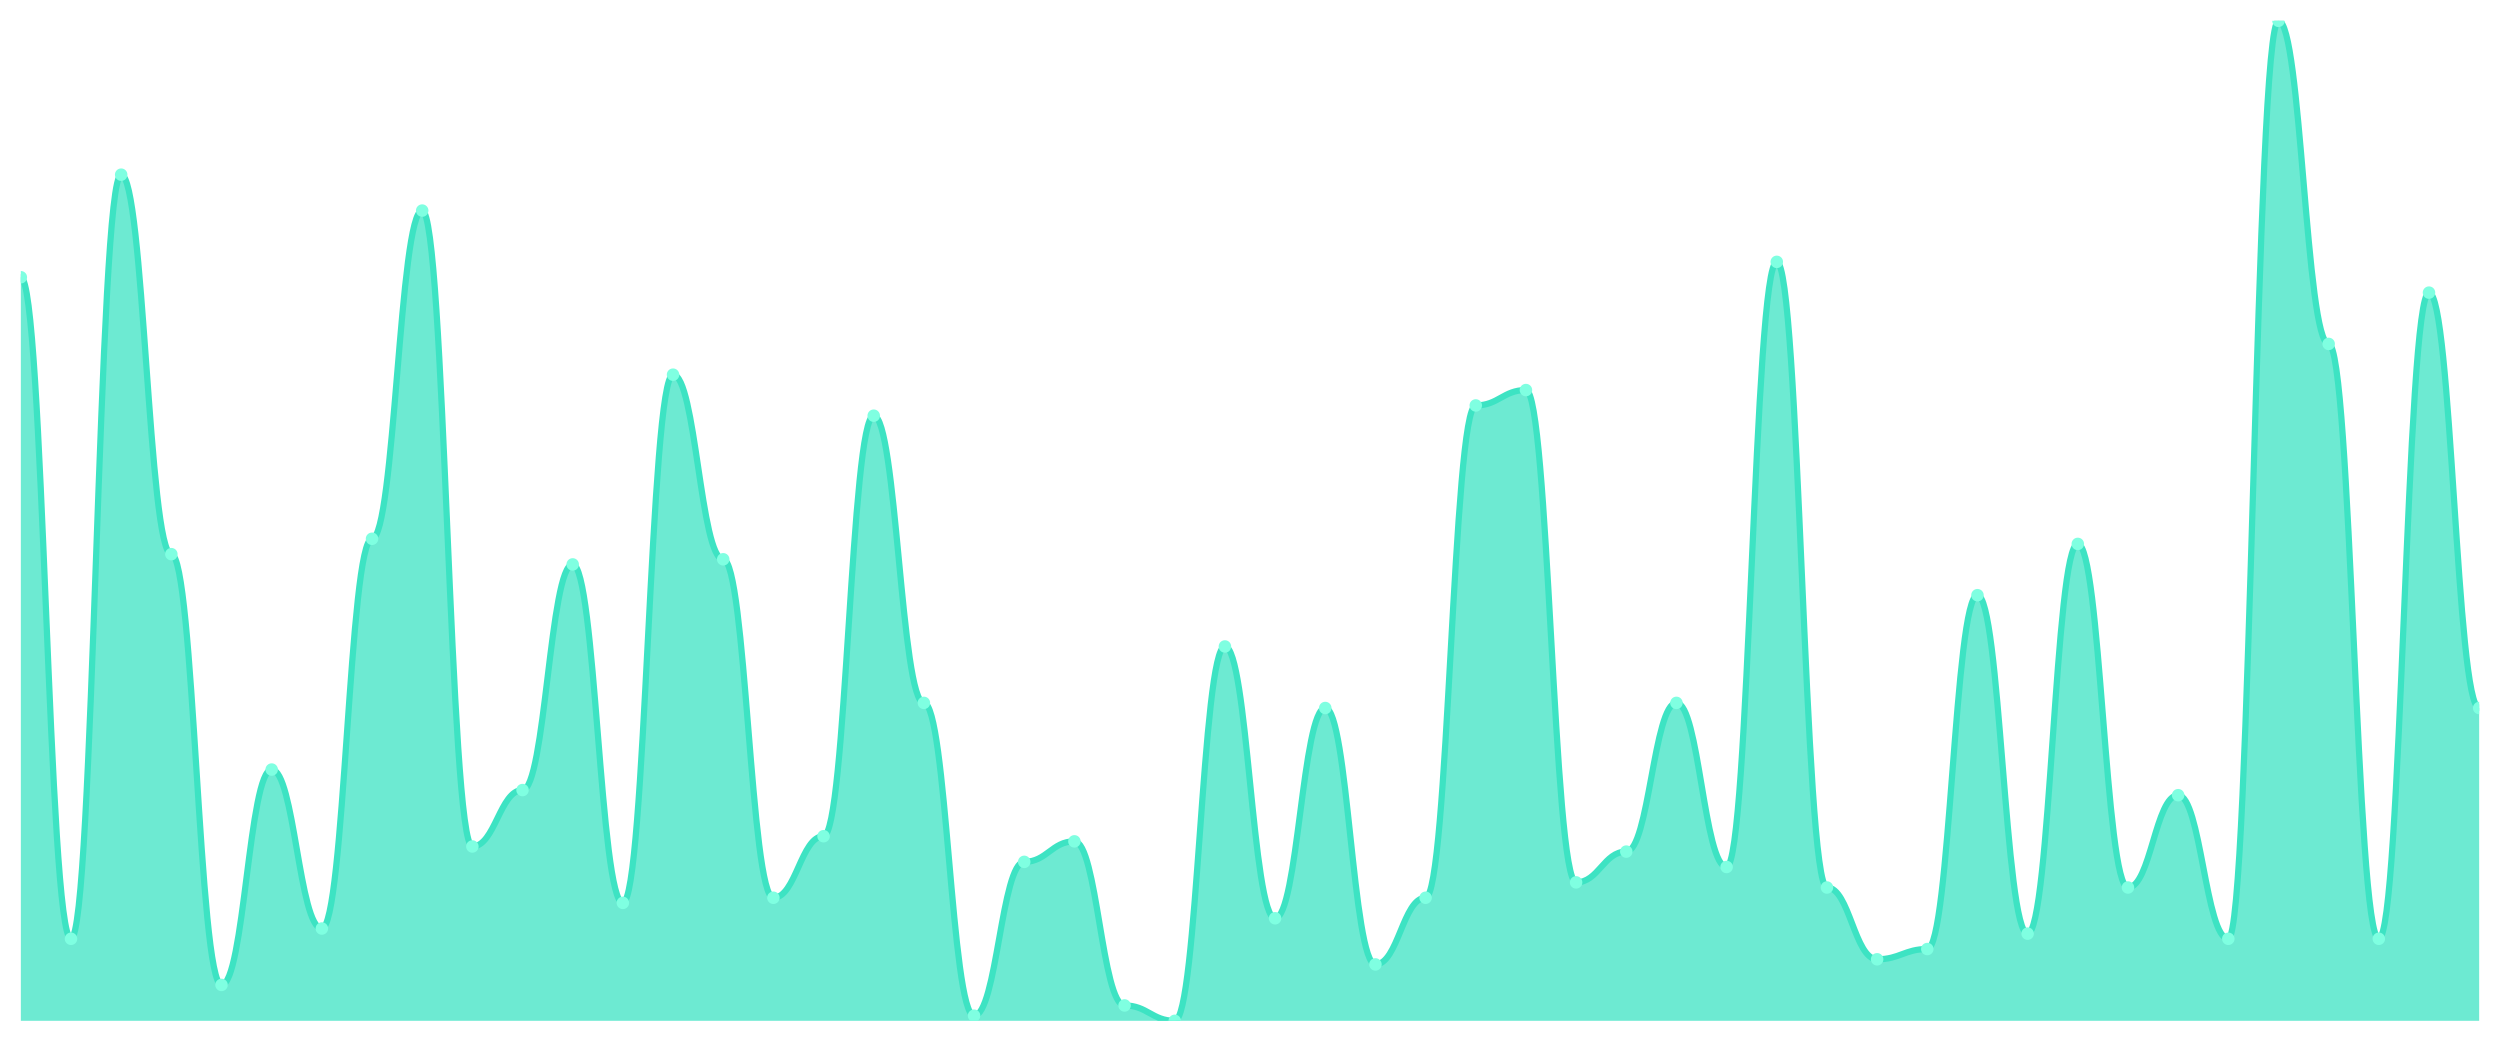
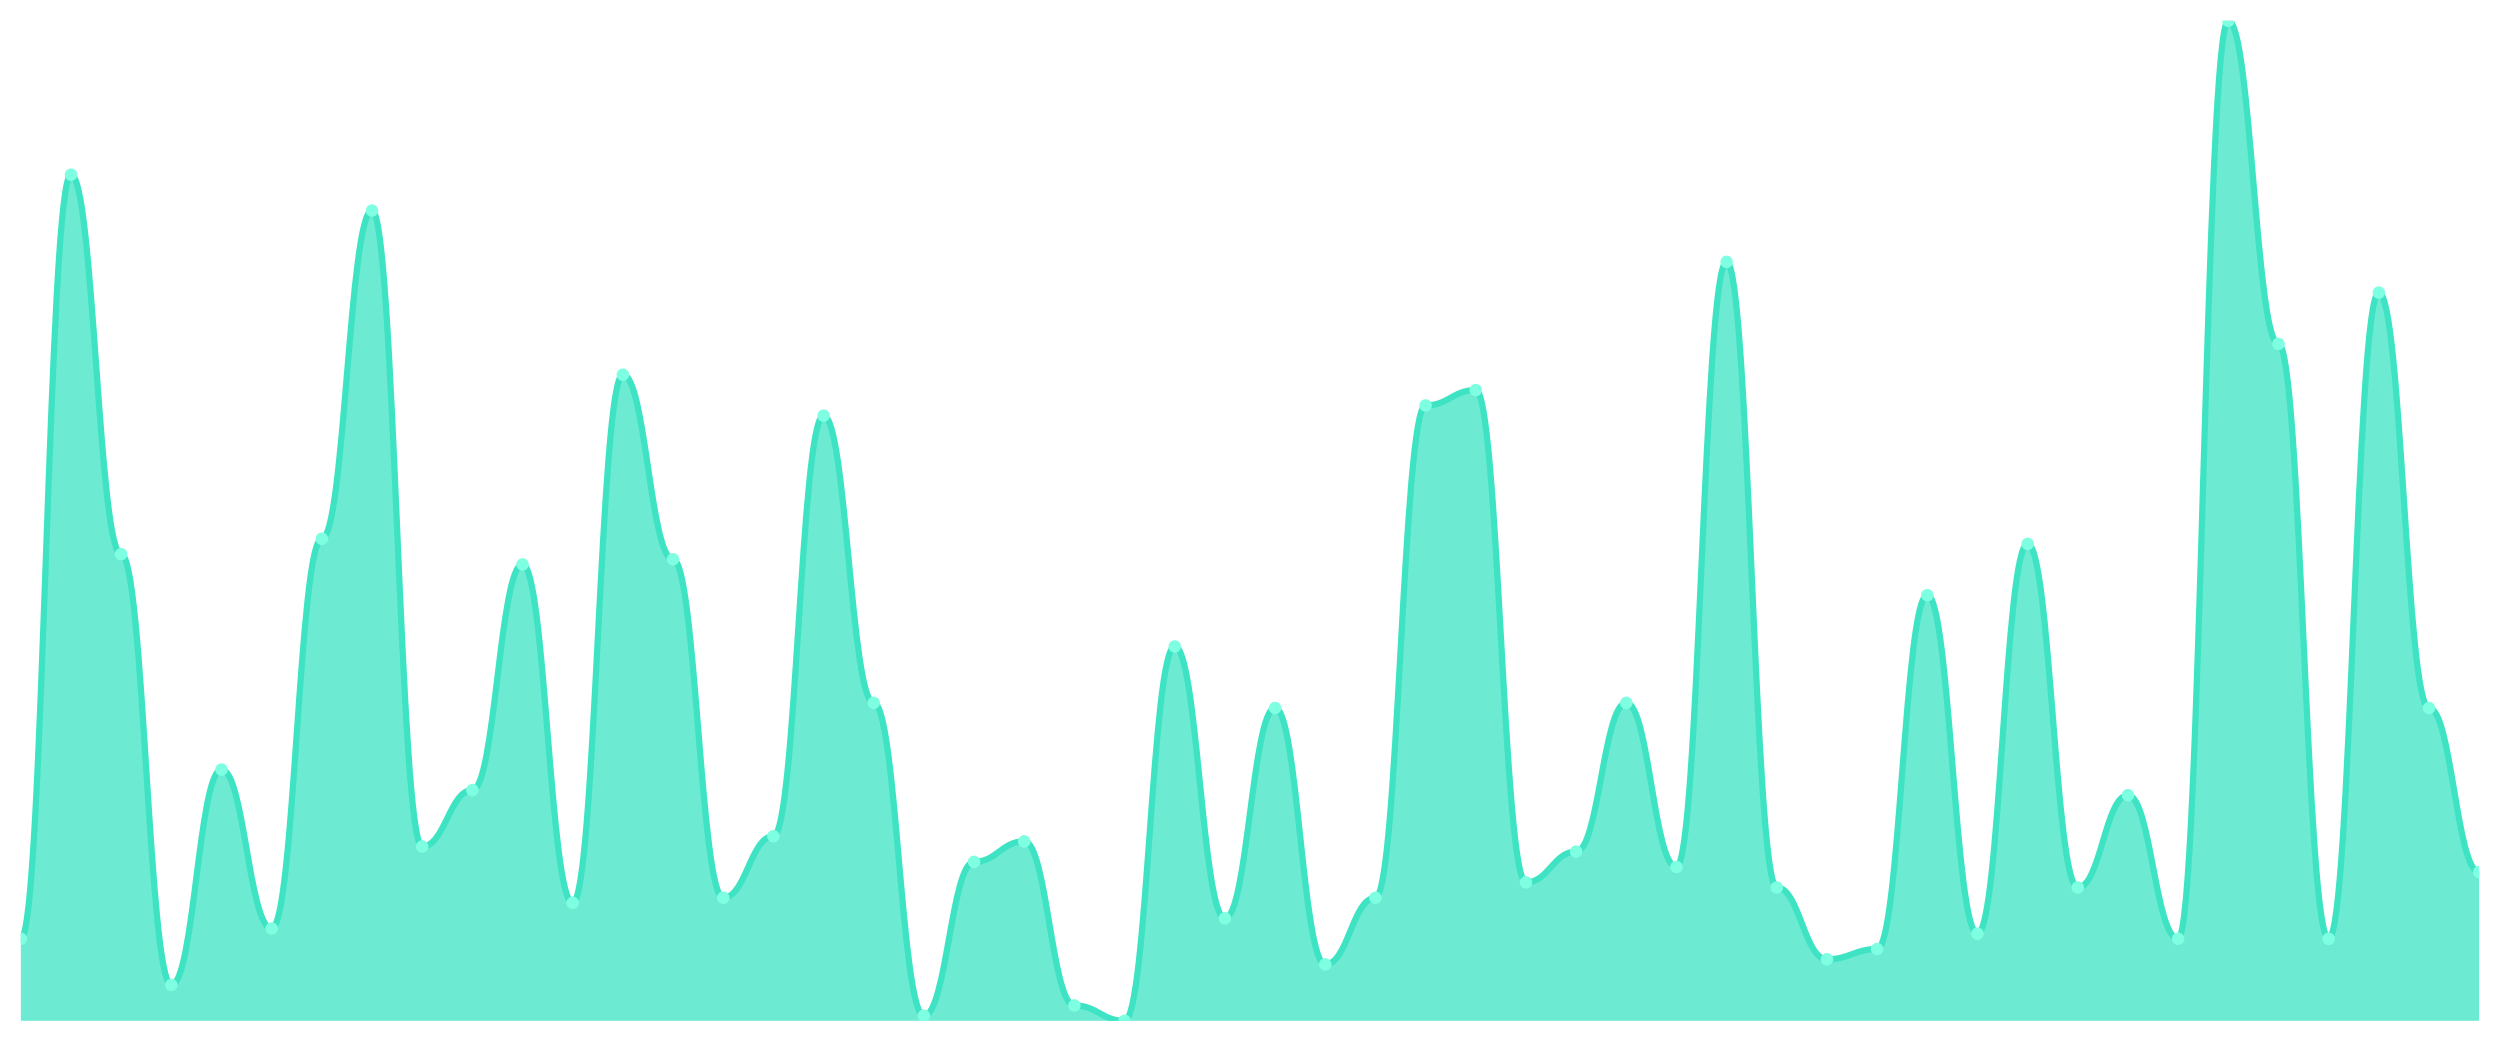
<svg xmlns="http://www.w3.org/2000/svg" viewBox="0 0 1200 500" width="1200" height="500">
  <defs>
    <clipPath id="c">
      <rect x="10" y="10" width="1180" height="480" />
    </clipPath>
  </defs>
  <rect width="1200" height="500" fill="none" />
  <g clip-path="url(#c)">
-     <path d="M 10,490 L 10,133.077 C 20.837,133.077 23.245,450.615 34.082,450.615 C 44.918,450.615 47.327,83.846 58.163,83.846 C 69,83.846 71.408,266 82.245,266 C 93.082,266 95.49,472.769 106.327,472.769 C 117.163,472.769 119.571,369.385 130.408,369.385 C 141.245,369.385 143.653,445.692 154.49,445.692 C 165.327,445.692 167.735,258.615 178.571,258.615 C 189.408,258.615 191.816,101.077 202.653,101.077 C 213.49,101.077 215.898,406.308 226.735,406.308 C 237.571,406.308 239.98,379.231 250.816,379.231 C 261.653,379.231 264.061,270.923 274.898,270.923 C 285.735,270.923 288.143,433.385 298.98,433.385 C 309.816,433.385 312.224,179.846 323.061,179.846 C 333.898,179.846 336.306,268.462 347.143,268.462 C 357.98,268.462 360.388,430.923 371.224,430.923 C 382.061,430.923 384.469,401.385 395.306,401.385 C 406.143,401.385 408.551,199.538 419.388,199.538 C 430.224,199.538 432.633,337.385 443.469,337.385 C 454.306,337.385 456.714,487.538 467.551,487.538 C 478.388,487.538 480.796,413.692 491.633,413.692 C 502.469,413.692 504.878,403.846 515.714,403.846 C 526.551,403.846 528.959,482.615 539.796,482.615 C 550.633,482.615 553.041,490 563.878,490 C 574.714,490 577.122,310.308 587.959,310.308 C 598.796,310.308 601.204,440.769 612.041,440.769 C 622.878,440.769 625.286,339.846 636.122,339.846 C 646.959,339.846 649.367,462.923 660.204,462.923 C 671.041,462.923 673.449,430.923 684.286,430.923 C 695.122,430.923 697.531,194.615 708.367,194.615 C 719.204,194.615 721.612,187.231 732.449,187.231 C 743.286,187.231 745.694,423.538 756.531,423.538 C 767.367,423.538 769.776,408.769 780.612,408.769 C 791.449,408.769 793.857,337.385 804.694,337.385 C 815.531,337.385 817.939,416.154 828.776,416.154 C 839.612,416.154 842.02,125.692 852.857,125.692 C 863.694,125.692 866.102,426 876.939,426 C 887.776,426 890.184,460.462 901.02,460.462 C 911.857,460.462 914.265,455.538 925.102,455.538 C 935.939,455.538 938.347,285.692 949.184,285.692 C 960.02,285.692 962.429,448.154 973.265,448.154 C 984.102,448.154 986.51,261.077 997.347,261.077 C 1008.184,261.077 1010.592,426 1021.429,426 C 1032.265,426 1034.673,381.692 1045.51,381.692 C 1056.347,381.692 1058.755,450.615 1069.592,450.615 C 1080.429,450.615 1082.837,10 1093.673,10 C 1104.51,10 1106.918,165.077 1117.755,165.077 C 1128.592,165.077 1131,450.615 1141.837,450.615 C 1152.673,450.615 1155.082,140.462 1165.918,140.462 C 1176.755,140.462 1179.163,339.846 1190,339.846 L 1190,490 Z" fill="rgba(61,227,195,0.75)" />
-     <path d="M 10,133.077 C 20.837,133.077 23.245,450.615 34.082,450.615 C 44.918,450.615 47.327,83.846 58.163,83.846 C 69,83.846 71.408,266 82.245,266 C 93.082,266 95.49,472.769 106.327,472.769 C 117.163,472.769 119.571,369.385 130.408,369.385 C 141.245,369.385 143.653,445.692 154.49,445.692 C 165.327,445.692 167.735,258.615 178.571,258.615 C 189.408,258.615 191.816,101.077 202.653,101.077 C 213.49,101.077 215.898,406.308 226.735,406.308 C 237.571,406.308 239.98,379.231 250.816,379.231 C 261.653,379.231 264.061,270.923 274.898,270.923 C 285.735,270.923 288.143,433.385 298.98,433.385 C 309.816,433.385 312.224,179.846 323.061,179.846 C 333.898,179.846 336.306,268.462 347.143,268.462 C 357.98,268.462 360.388,430.923 371.224,430.923 C 382.061,430.923 384.469,401.385 395.306,401.385 C 406.143,401.385 408.551,199.538 419.388,199.538 C 430.224,199.538 432.633,337.385 443.469,337.385 C 454.306,337.385 456.714,487.538 467.551,487.538 C 478.388,487.538 480.796,413.692 491.633,413.692 C 502.469,413.692 504.878,403.846 515.714,403.846 C 526.551,403.846 528.959,482.615 539.796,482.615 C 550.633,482.615 553.041,490 563.878,490 C 574.714,490 577.122,310.308 587.959,310.308 C 598.796,310.308 601.204,440.769 612.041,440.769 C 622.878,440.769 625.286,339.846 636.122,339.846 C 646.959,339.846 649.367,462.923 660.204,462.923 C 671.041,462.923 673.449,430.923 684.286,430.923 C 695.122,430.923 697.531,194.615 708.367,194.615 C 719.204,194.615 721.612,187.231 732.449,187.231 C 743.286,187.231 745.694,423.538 756.531,423.538 C 767.367,423.538 769.776,408.769 780.612,408.769 C 791.449,408.769 793.857,337.385 804.694,337.385 C 815.531,337.385 817.939,416.154 828.776,416.154 C 839.612,416.154 842.02,125.692 852.857,125.692 C 863.694,125.692 866.102,426 876.939,426 C 887.776,426 890.184,460.462 901.02,460.462 C 911.857,460.462 914.265,455.538 925.102,455.538 C 935.939,455.538 938.347,285.692 949.184,285.692 C 960.02,285.692 962.429,448.154 973.265,448.154 C 984.102,448.154 986.51,261.077 997.347,261.077 C 1008.184,261.077 1010.592,426 1021.429,426 C 1032.265,426 1034.673,381.692 1045.51,381.692 C 1056.347,381.692 1058.755,450.615 1069.592,450.615 C 1080.429,450.615 1082.837,10 1093.673,10 C 1104.51,10 1106.918,165.077 1117.755,165.077 C 1128.592,165.077 1131,450.615 1141.837,450.615 C 1152.673,450.615 1155.082,140.462 1165.918,140.462 C 1176.755,140.462 1179.163,339.846 1190,339.846" fill="none" stroke="#3de3c3" stroke-width="3" stroke-linecap="round" stroke-linejoin="round" />
-     <circle cx="10" cy="133.077" r="3" fill="#7fffe1" />
-     <circle cx="34.082" cy="450.615" r="3" fill="#7fffe1" />
-     <circle cx="58.163" cy="83.846" r="3" fill="#7fffe1" />
-     <circle cx="82.245" cy="266" r="3" fill="#7fffe1" />
-     <circle cx="106.327" cy="472.769" r="3" fill="#7fffe1" />
-     <circle cx="130.408" cy="369.385" r="3" fill="#7fffe1" />
-     <circle cx="154.49" cy="445.692" r="3" fill="#7fffe1" />
-     <circle cx="178.571" cy="258.615" r="3" fill="#7fffe1" />
-     <circle cx="202.653" cy="101.077" r="3" fill="#7fffe1" />
-     <circle cx="226.735" cy="406.308" r="3" fill="#7fffe1" />
-     <circle cx="250.816" cy="379.231" r="3" fill="#7fffe1" />
-     <circle cx="274.898" cy="270.923" r="3" fill="#7fffe1" />
-     <circle cx="298.98" cy="433.385" r="3" fill="#7fffe1" />
-     <circle cx="323.061" cy="179.846" r="3" fill="#7fffe1" />
-     <circle cx="347.143" cy="268.462" r="3" fill="#7fffe1" />
-     <circle cx="371.224" cy="430.923" r="3" fill="#7fffe1" />
-     <circle cx="395.306" cy="401.385" r="3" fill="#7fffe1" />
-     <circle cx="419.388" cy="199.538" r="3" fill="#7fffe1" />
-     <circle cx="443.469" cy="337.385" r="3" fill="#7fffe1" />
-     <circle cx="467.551" cy="487.538" r="3" fill="#7fffe1" />
-     <circle cx="491.633" cy="413.692" r="3" fill="#7fffe1" />
-     <circle cx="515.714" cy="403.846" r="3" fill="#7fffe1" />
-     <circle cx="539.796" cy="482.615" r="3" fill="#7fffe1" />
-     <circle cx="563.878" cy="490" r="3" fill="#7fffe1" />
-     <circle cx="587.959" cy="310.308" r="3" fill="#7fffe1" />
-     <circle cx="612.041" cy="440.769" r="3" fill="#7fffe1" />
-     <circle cx="636.122" cy="339.846" r="3" fill="#7fffe1" />
-     <circle cx="660.204" cy="462.923" r="3" fill="#7fffe1" />
-     <circle cx="684.286" cy="430.923" r="3" fill="#7fffe1" />
-     <circle cx="708.367" cy="194.615" r="3" fill="#7fffe1" />
-     <circle cx="732.449" cy="187.231" r="3" fill="#7fffe1" />
-     <circle cx="756.531" cy="423.538" r="3" fill="#7fffe1" />
-     <circle cx="780.612" cy="408.769" r="3" fill="#7fffe1" />
-     <circle cx="804.694" cy="337.385" r="3" fill="#7fffe1" />
-     <circle cx="828.776" cy="416.154" r="3" fill="#7fffe1" />
-     <circle cx="852.857" cy="125.692" r="3" fill="#7fffe1" />
-     <circle cx="876.939" cy="426" r="3" fill="#7fffe1" />
-     <circle cx="901.02" cy="460.462" r="3" fill="#7fffe1" />
-     <circle cx="925.102" cy="455.538" r="3" fill="#7fffe1" />
-     <circle cx="949.184" cy="285.692" r="3" fill="#7fffe1" />
-     <circle cx="973.265" cy="448.154" r="3" fill="#7fffe1" />
-     <circle cx="997.347" cy="261.077" r="3" fill="#7fffe1" />
-     <circle cx="1021.429" cy="426" r="3" fill="#7fffe1" />
-     <circle cx="1045.51" cy="381.692" r="3" fill="#7fffe1" />
-     <circle cx="1069.592" cy="450.615" r="3" fill="#7fffe1" />
-     <circle cx="1093.673" cy="10" r="3" fill="#7fffe1" />
-     <circle cx="1117.755" cy="165.077" r="3" fill="#7fffe1" />
-     <circle cx="1141.837" cy="450.615" r="3" fill="#7fffe1" />
-     <circle cx="1165.918" cy="140.462" r="3" fill="#7fffe1" />
-     <circle cx="1190" cy="339.846" r="3" fill="#7fffe1" />
+     <path d="M 10,490 L 10,450.615 C 20.837,450.615 23.245,83.846 34.082,83.846 C 44.918,83.846 47.327,266 58.163,266 C 69,266 71.408,472.769 82.245,472.769 C 93.082,472.769 95.49,369.385 106.327,369.385 C 117.163,369.385 119.571,445.692 130.408,445.692 C 141.245,445.692 143.653,258.615 154.49,258.615 C 165.327,258.615 167.735,101.077 178.571,101.077 C 189.408,101.077 191.816,406.308 202.653,406.308 C 213.49,406.308 215.898,379.231 226.735,379.231 C 237.571,379.231 239.98,270.923 250.816,270.923 C 261.653,270.923 264.061,433.385 274.898,433.385 C 285.735,433.385 288.143,179.846 298.98,179.846 C 309.816,179.846 312.224,268.462 323.061,268.462 C 333.898,268.462 336.306,430.923 347.143,430.923 C 357.98,430.923 360.388,401.385 371.224,401.385 C 382.061,401.385 384.469,199.538 395.306,199.538 C 406.143,199.538 408.551,337.385 419.388,337.385 C 430.224,337.385 432.633,487.538 443.469,487.538 C 454.306,487.538 456.714,413.692 467.551,413.692 C 478.388,413.692 480.796,403.846 491.633,403.846 C 502.469,403.846 504.878,482.615 515.714,482.615 C 526.551,482.615 528.959,490 539.796,490 C 550.633,490 553.041,310.308 563.878,310.308 C 574.714,310.308 577.122,440.769 587.959,440.769 C 598.796,440.769 601.204,339.846 612.041,339.846 C 622.878,339.846 625.286,462.923 636.122,462.923 C 646.959,462.923 649.367,430.923 660.204,430.923 C 671.041,430.923 673.449,194.615 684.286,194.615 C 695.122,194.615 697.531,187.231 708.367,187.231 C 719.204,187.231 721.612,423.538 732.449,423.538 C 743.286,423.538 745.694,408.769 756.531,408.769 C 767.367,408.769 769.776,337.385 780.612,337.385 C 791.449,337.385 793.857,416.154 804.694,416.154 C 815.531,416.154 817.939,125.692 828.776,125.692 C 839.612,125.692 842.02,426 852.857,426 C 863.694,426 866.102,460.462 876.939,460.462 C 887.776,460.462 890.184,455.538 901.02,455.538 C 911.857,455.538 914.265,285.692 925.102,285.692 C 935.939,285.692 938.347,448.154 949.184,448.154 C 960.02,448.154 962.429,261.077 973.265,261.077 C 984.102,261.077 986.51,426 997.347,426 C 1008.184,426 1010.592,381.692 1021.429,381.692 C 1032.265,381.692 1034.673,450.615 1045.51,450.615 C 1056.347,450.615 1058.755,10 1069.592,10 C 1080.429,10 1082.837,165.077 1093.673,165.077 C 1104.51,165.077 1106.918,450.615 1117.755,450.615 C 1128.592,450.615 1131,140.462 1141.837,140.462 C 1152.673,140.462 1155.082,339.846 1165.918,339.846 C 1176.755,339.846 1179.163,418.615 1190,418.615 L 1190,490 Z" fill="rgba(61,227,195,0.75)" />
+     <path d="M 10,450.615 C 20.837,450.615 23.245,83.846 34.082,83.846 C 44.918,83.846 47.327,266 58.163,266 C 69,266 71.408,472.769 82.245,472.769 C 93.082,472.769 95.49,369.385 106.327,369.385 C 117.163,369.385 119.571,445.692 130.408,445.692 C 141.245,445.692 143.653,258.615 154.49,258.615 C 165.327,258.615 167.735,101.077 178.571,101.077 C 189.408,101.077 191.816,406.308 202.653,406.308 C 213.49,406.308 215.898,379.231 226.735,379.231 C 237.571,379.231 239.98,270.923 250.816,270.923 C 261.653,270.923 264.061,433.385 274.898,433.385 C 285.735,433.385 288.143,179.846 298.98,179.846 C 309.816,179.846 312.224,268.462 323.061,268.462 C 333.898,268.462 336.306,430.923 347.143,430.923 C 357.98,430.923 360.388,401.385 371.224,401.385 C 382.061,401.385 384.469,199.538 395.306,199.538 C 406.143,199.538 408.551,337.385 419.388,337.385 C 430.224,337.385 432.633,487.538 443.469,487.538 C 454.306,487.538 456.714,413.692 467.551,413.692 C 478.388,413.692 480.796,403.846 491.633,403.846 C 502.469,403.846 504.878,482.615 515.714,482.615 C 526.551,482.615 528.959,490 539.796,490 C 550.633,490 553.041,310.308 563.878,310.308 C 574.714,310.308 577.122,440.769 587.959,440.769 C 598.796,440.769 601.204,339.846 612.041,339.846 C 622.878,339.846 625.286,462.923 636.122,462.923 C 646.959,462.923 649.367,430.923 660.204,430.923 C 671.041,430.923 673.449,194.615 684.286,194.615 C 695.122,194.615 697.531,187.231 708.367,187.231 C 719.204,187.231 721.612,423.538 732.449,423.538 C 743.286,423.538 745.694,408.769 756.531,408.769 C 767.367,408.769 769.776,337.385 780.612,337.385 C 791.449,337.385 793.857,416.154 804.694,416.154 C 815.531,416.154 817.939,125.692 828.776,125.692 C 839.612,125.692 842.02,426 852.857,426 C 863.694,426 866.102,460.462 876.939,460.462 C 887.776,460.462 890.184,455.538 901.02,455.538 C 911.857,455.538 914.265,285.692 925.102,285.692 C 935.939,285.692 938.347,448.154 949.184,448.154 C 960.02,448.154 962.429,261.077 973.265,261.077 C 984.102,261.077 986.51,426 997.347,426 C 1008.184,426 1010.592,381.692 1021.429,381.692 C 1032.265,381.692 1034.673,450.615 1045.51,450.615 C 1056.347,450.615 1058.755,10 1069.592,10 C 1080.429,10 1082.837,165.077 1093.673,165.077 C 1104.51,165.077 1106.918,450.615 1117.755,450.615 C 1128.592,450.615 1131,140.462 1141.837,140.462 C 1152.673,140.462 1155.082,339.846 1165.918,339.846 C 1176.755,339.846 1179.163,418.615 1190,418.615" fill="none" stroke="#3de3c3" stroke-width="3" stroke-linecap="round" stroke-linejoin="round" />
+     <circle cx="10" cy="450.615" r="3" fill="#7fffe1" />
+     <circle cx="34.082" cy="83.846" r="3" fill="#7fffe1" />
+     <circle cx="58.163" cy="266" r="3" fill="#7fffe1" />
+     <circle cx="82.245" cy="472.769" r="3" fill="#7fffe1" />
+     <circle cx="106.327" cy="369.385" r="3" fill="#7fffe1" />
+     <circle cx="130.408" cy="445.692" r="3" fill="#7fffe1" />
+     <circle cx="154.49" cy="258.615" r="3" fill="#7fffe1" />
+     <circle cx="178.571" cy="101.077" r="3" fill="#7fffe1" />
+     <circle cx="202.653" cy="406.308" r="3" fill="#7fffe1" />
+     <circle cx="226.735" cy="379.231" r="3" fill="#7fffe1" />
+     <circle cx="250.816" cy="270.923" r="3" fill="#7fffe1" />
+     <circle cx="274.898" cy="433.385" r="3" fill="#7fffe1" />
+     <circle cx="298.98" cy="179.846" r="3" fill="#7fffe1" />
+     <circle cx="323.061" cy="268.462" r="3" fill="#7fffe1" />
+     <circle cx="347.143" cy="430.923" r="3" fill="#7fffe1" />
+     <circle cx="371.224" cy="401.385" r="3" fill="#7fffe1" />
+     <circle cx="395.306" cy="199.538" r="3" fill="#7fffe1" />
+     <circle cx="419.388" cy="337.385" r="3" fill="#7fffe1" />
+     <circle cx="443.469" cy="487.538" r="3" fill="#7fffe1" />
+     <circle cx="467.551" cy="413.692" r="3" fill="#7fffe1" />
+     <circle cx="491.633" cy="403.846" r="3" fill="#7fffe1" />
+     <circle cx="515.714" cy="482.615" r="3" fill="#7fffe1" />
+     <circle cx="539.796" cy="490" r="3" fill="#7fffe1" />
+     <circle cx="563.878" cy="310.308" r="3" fill="#7fffe1" />
+     <circle cx="587.959" cy="440.769" r="3" fill="#7fffe1" />
+     <circle cx="612.041" cy="339.846" r="3" fill="#7fffe1" />
+     <circle cx="636.122" cy="462.923" r="3" fill="#7fffe1" />
+     <circle cx="660.204" cy="430.923" r="3" fill="#7fffe1" />
+     <circle cx="684.286" cy="194.615" r="3" fill="#7fffe1" />
+     <circle cx="708.367" cy="187.231" r="3" fill="#7fffe1" />
+     <circle cx="732.449" cy="423.538" r="3" fill="#7fffe1" />
+     <circle cx="756.531" cy="408.769" r="3" fill="#7fffe1" />
+     <circle cx="780.612" cy="337.385" r="3" fill="#7fffe1" />
+     <circle cx="804.694" cy="416.154" r="3" fill="#7fffe1" />
+     <circle cx="828.776" cy="125.692" r="3" fill="#7fffe1" />
+     <circle cx="852.857" cy="426" r="3" fill="#7fffe1" />
+     <circle cx="876.939" cy="460.462" r="3" fill="#7fffe1" />
+     <circle cx="901.02" cy="455.538" r="3" fill="#7fffe1" />
+     <circle cx="925.102" cy="285.692" r="3" fill="#7fffe1" />
+     <circle cx="949.184" cy="448.154" r="3" fill="#7fffe1" />
+     <circle cx="973.265" cy="261.077" r="3" fill="#7fffe1" />
+     <circle cx="997.347" cy="426" r="3" fill="#7fffe1" />
+     <circle cx="1021.429" cy="381.692" r="3" fill="#7fffe1" />
+     <circle cx="1045.51" cy="450.615" r="3" fill="#7fffe1" />
+     <circle cx="1069.592" cy="10" r="3" fill="#7fffe1" />
+     <circle cx="1093.673" cy="165.077" r="3" fill="#7fffe1" />
+     <circle cx="1117.755" cy="450.615" r="3" fill="#7fffe1" />
+     <circle cx="1141.837" cy="140.462" r="3" fill="#7fffe1" />
+     <circle cx="1165.918" cy="339.846" r="3" fill="#7fffe1" />
+     <circle cx="1190" cy="418.615" r="3" fill="#7fffe1" />
  </g>
</svg>
